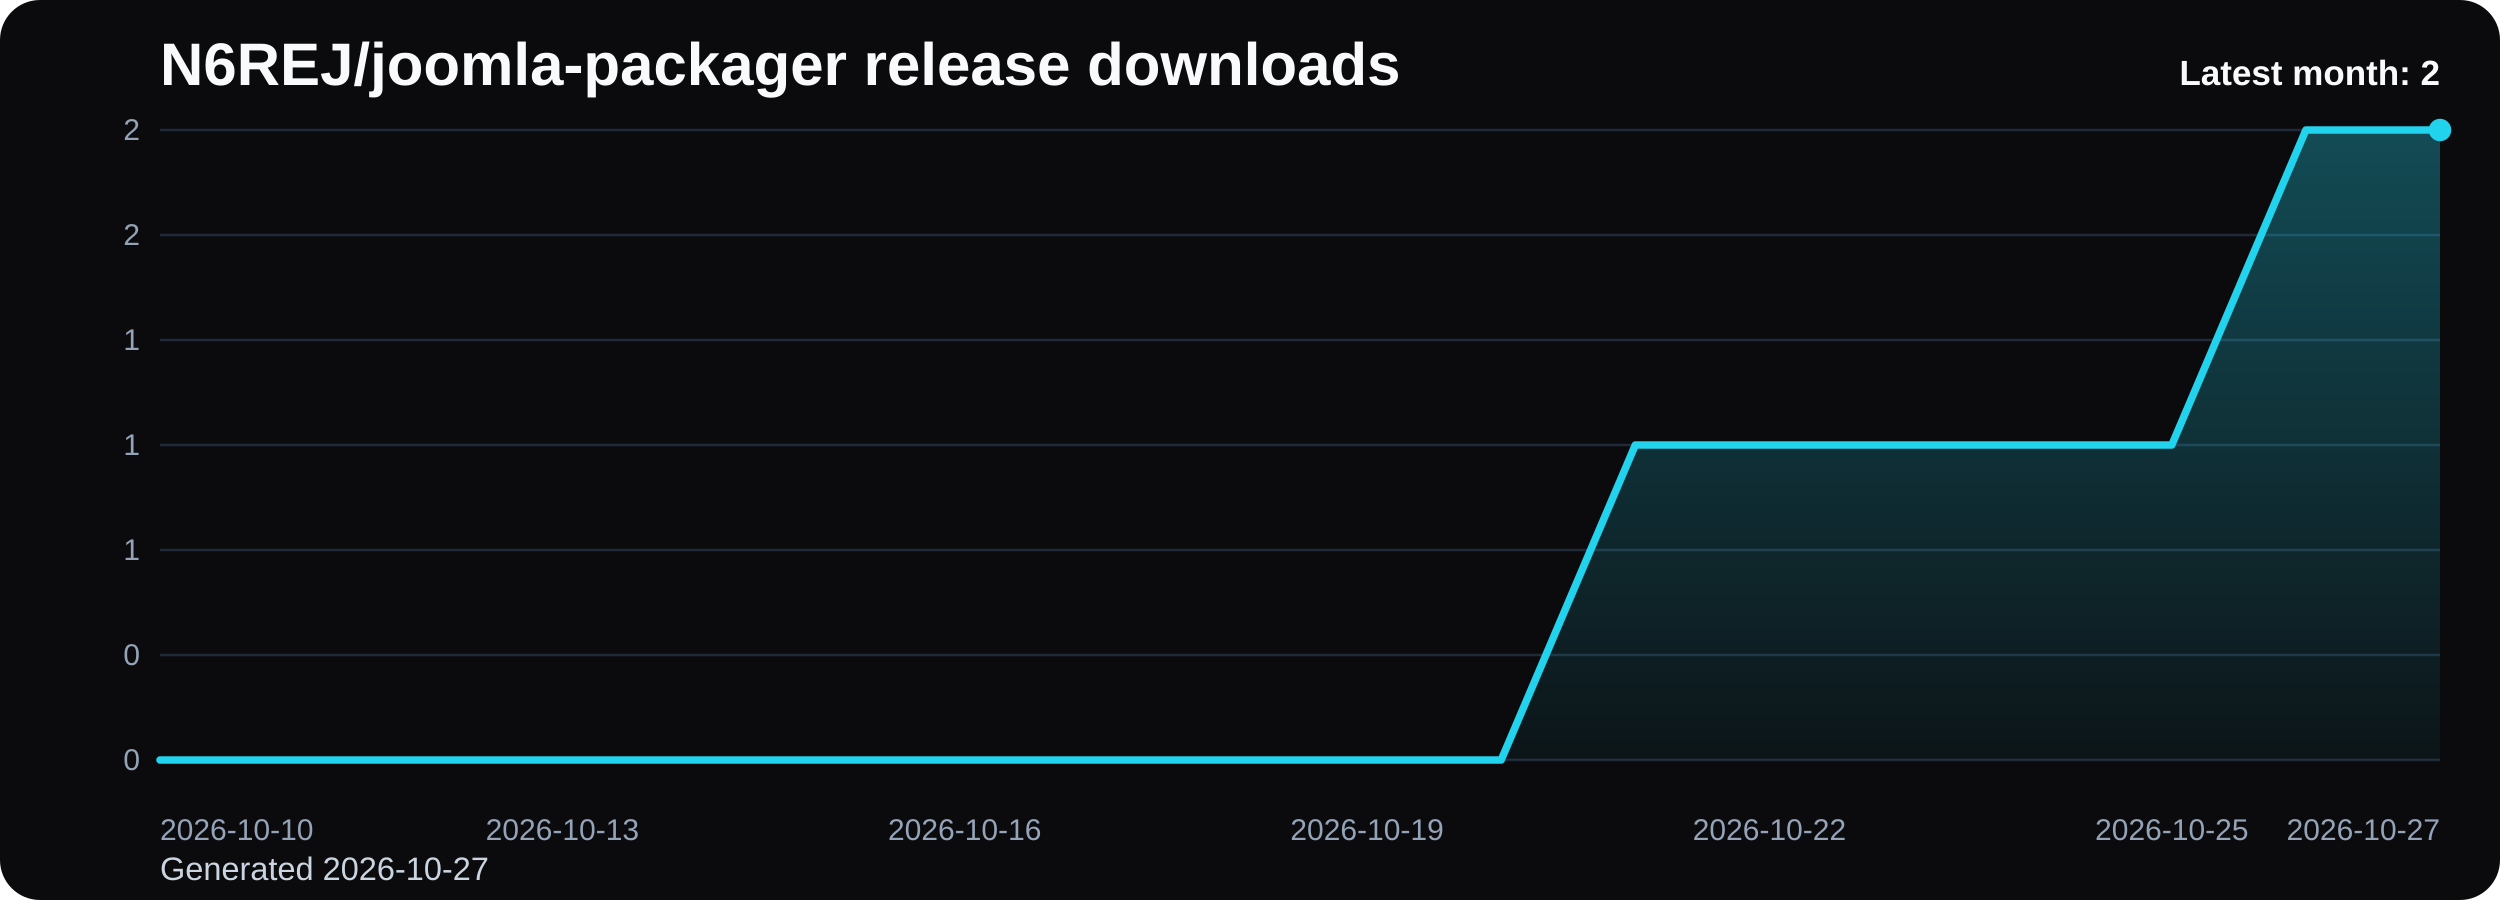
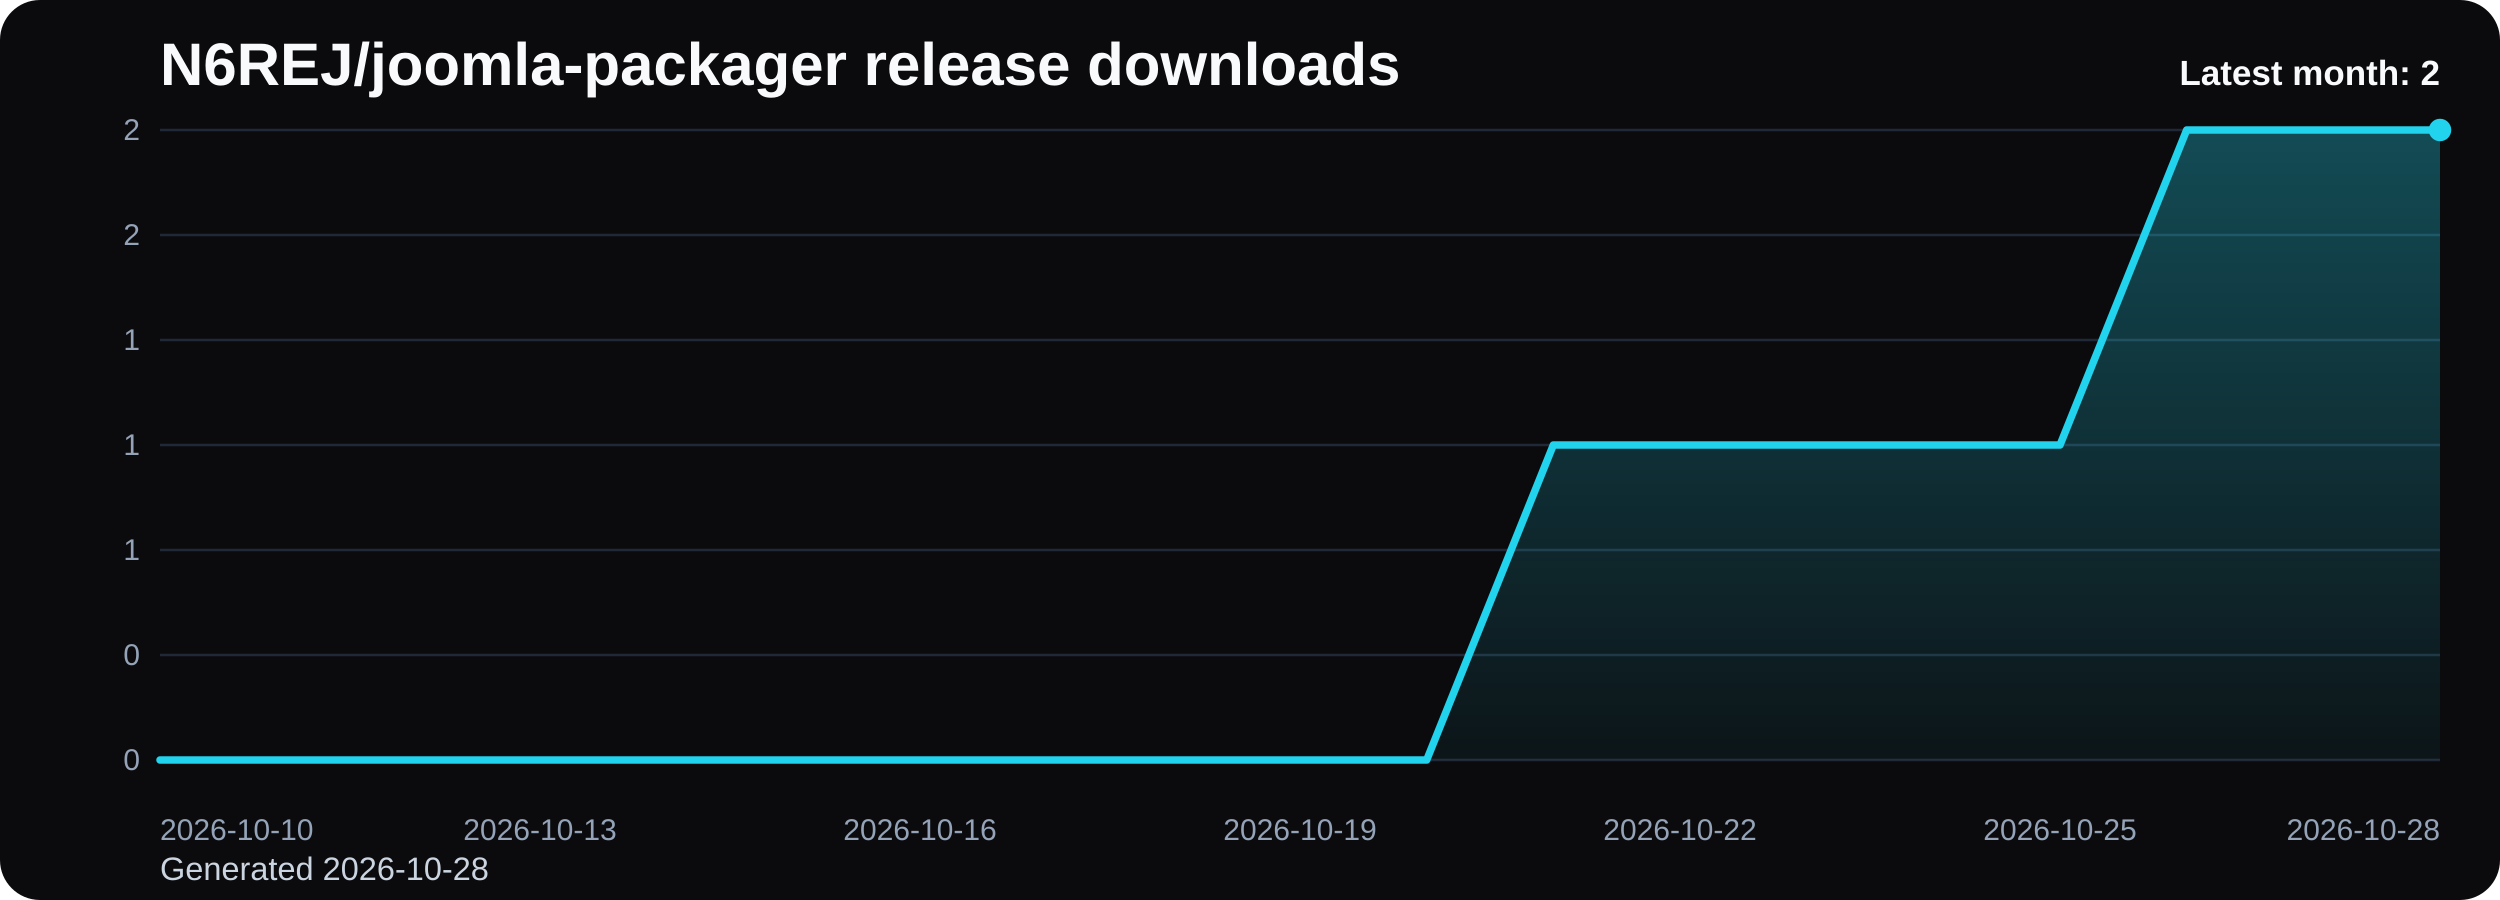
<svg xmlns="http://www.w3.org/2000/svg" viewBox="0 0 1000 360" role="img" aria-label="N6REJ/joomla-packager release downloads chart">
  <defs>
    <linearGradient id="fill-monthly-black" x1="0" y1="0" x2="0" y2="1">
      <stop offset="0%" stop-color="#22d3ee" stop-opacity="0.32" />
      <stop offset="100%" stop-color="#22d3ee" stop-opacity="0.05" />
    </linearGradient>
    <style>
      .bg { fill: #0b0b0d; }
      .title { font: 700 24px Arial, sans-serif; fill: #f8fafc; }
      .sub { font: 400 13px Arial, sans-serif; fill: #cbd5e1; }
      .grid { stroke: #1f2937; stroke-width: 1; }
      .axis { font: 400 12px Arial, sans-serif; fill: #94a3b8; }
      .line { fill: none; stroke: #22d3ee; stroke-width: 3; stroke-linecap: round; stroke-linejoin: round; }
      .dot { fill: #22d3ee; }
      .value { font: 600 11px Arial, sans-serif; fill: #cbd5e1; }
      .latest { font: 700 14px Arial, sans-serif; fill: #f8fafc; }
    </style>
  </defs>
  <rect class="bg" x="0" y="0" width="1000" height="360" rx="16" />
  <text class="title" x="64" y="34">N6REJ/joomla-packager release downloads</text>
-   <text class="sub" x="64" y="352">Generated 2026-10-27</text>
+   <text class="sub" x="64" y="352">Generated 2026-10-28</text>
  <line x1="64" y1="52.00" x2="976" y2="52.00" class="grid" />
  <text x="56" y="56.00" text-anchor="end" class="axis">2</text>
  <line x1="64" y1="94.00" x2="976" y2="94.00" class="grid" />
  <text x="56" y="98.00" text-anchor="end" class="axis">2</text>
  <line x1="64" y1="136.00" x2="976" y2="136.00" class="grid" />
  <text x="56" y="140.00" text-anchor="end" class="axis">1</text>
  <line x1="64" y1="178.00" x2="976" y2="178.00" class="grid" />
  <text x="56" y="182.00" text-anchor="end" class="axis">1</text>
  <line x1="64" y1="220.00" x2="976" y2="220.00" class="grid" />
  <text x="56" y="224.00" text-anchor="end" class="axis">1</text>
  <line x1="64" y1="262.00" x2="976" y2="262.00" class="grid" />
  <text x="56" y="266.00" text-anchor="end" class="axis">0</text>
  <line x1="64" y1="304.00" x2="976" y2="304.00" class="grid" />
  <text x="56" y="308.00" text-anchor="end" class="axis">0</text>
-   <path d="M 64.00 304 L 64.00 304.00 L 117.65 304.00 L 171.29 304.00 L 224.94 304.00 L 278.59 304.00 L 332.24 304.00 L 385.88 304.00 L 439.53 304.00 L 493.18 304.00 L 546.82 304.00 L 600.47 304.00 L 654.12 178.00 L 707.76 178.00 L 761.41 178.00 L 815.06 178.00 L 868.71 178.00 L 922.35 52.00 L 976.00 52.00 L 976.00 304 Z" fill="url(#fill-monthly-black)" />
-   <polyline class="line" points="64.00,304.00 117.65,304.00 171.29,304.00 224.94,304.00 278.59,304.00 332.24,304.00 385.88,304.00 439.53,304.00 493.18,304.00 546.82,304.00 600.47,304.00 654.12,178.00 707.76,178.00 761.41,178.00 815.06,178.00 868.71,178.00 922.35,52.00 976.00,52.00" />
+   <path d="M 64.00 304 L 64.00 304.00 L 114.67 304.00 L 165.33 304.00 L 216.00 304.00 L 266.67 304.00 L 317.33 304.00 L 368.00 304.00 L 418.67 304.00 L 469.33 304.00 L 520.00 304.00 L 570.67 304.00 L 621.33 178.00 L 672.00 178.00 L 722.67 178.00 L 773.33 178.00 L 824.00 178.00 L 874.67 52.00 L 925.33 52.00 L 976.00 52.00 L 976.00 304 Z" fill="url(#fill-monthly-black)" />
+   <polyline class="line" points="64.00,304.00 114.67,304.00 165.33,304.00 216.00,304.00 266.67,304.00 317.33,304.00 368.00,304.00 418.67,304.00 469.33,304.00 520.00,304.00 570.67,304.00 621.33,178.00 672.00,178.00 722.67,178.00 773.33,178.00 824.00,178.00 874.67,52.00 925.33,52.00 976.00,52.00" />
  <circle class="dot" cx="976.00" cy="52.00" r="4.5" />
  <text class="axis" x="64.00" y="336" text-anchor="start">2026-10-10</text>
-   <text class="axis" x="224.94" y="336" text-anchor="middle">2026-10-13</text>
-   <text class="axis" x="385.88" y="336" text-anchor="middle">2026-10-16</text>
-   <text class="axis" x="546.82" y="336" text-anchor="middle">2026-10-19</text>
-   <text class="axis" x="707.76" y="336" text-anchor="middle">2026-10-22</text>
-   <text class="axis" x="868.71" y="336" text-anchor="middle">2026-10-25</text>
-   <text class="axis" x="976.00" y="336" text-anchor="end">2026-10-27</text>
+   <text class="axis" x="216.00" y="336" text-anchor="middle">2026-10-13</text>
+   <text class="axis" x="368.00" y="336" text-anchor="middle">2026-10-16</text>
+   <text class="axis" x="520.00" y="336" text-anchor="middle">2026-10-19</text>
+   <text class="axis" x="672.00" y="336" text-anchor="middle">2026-10-22</text>
+   <text class="axis" x="824.00" y="336" text-anchor="middle">2026-10-25</text>
+   <text class="axis" x="976.00" y="336" text-anchor="end">2026-10-28</text>
  <text class="latest" x="976" y="34" text-anchor="end">Latest month: 2</text>
</svg>
